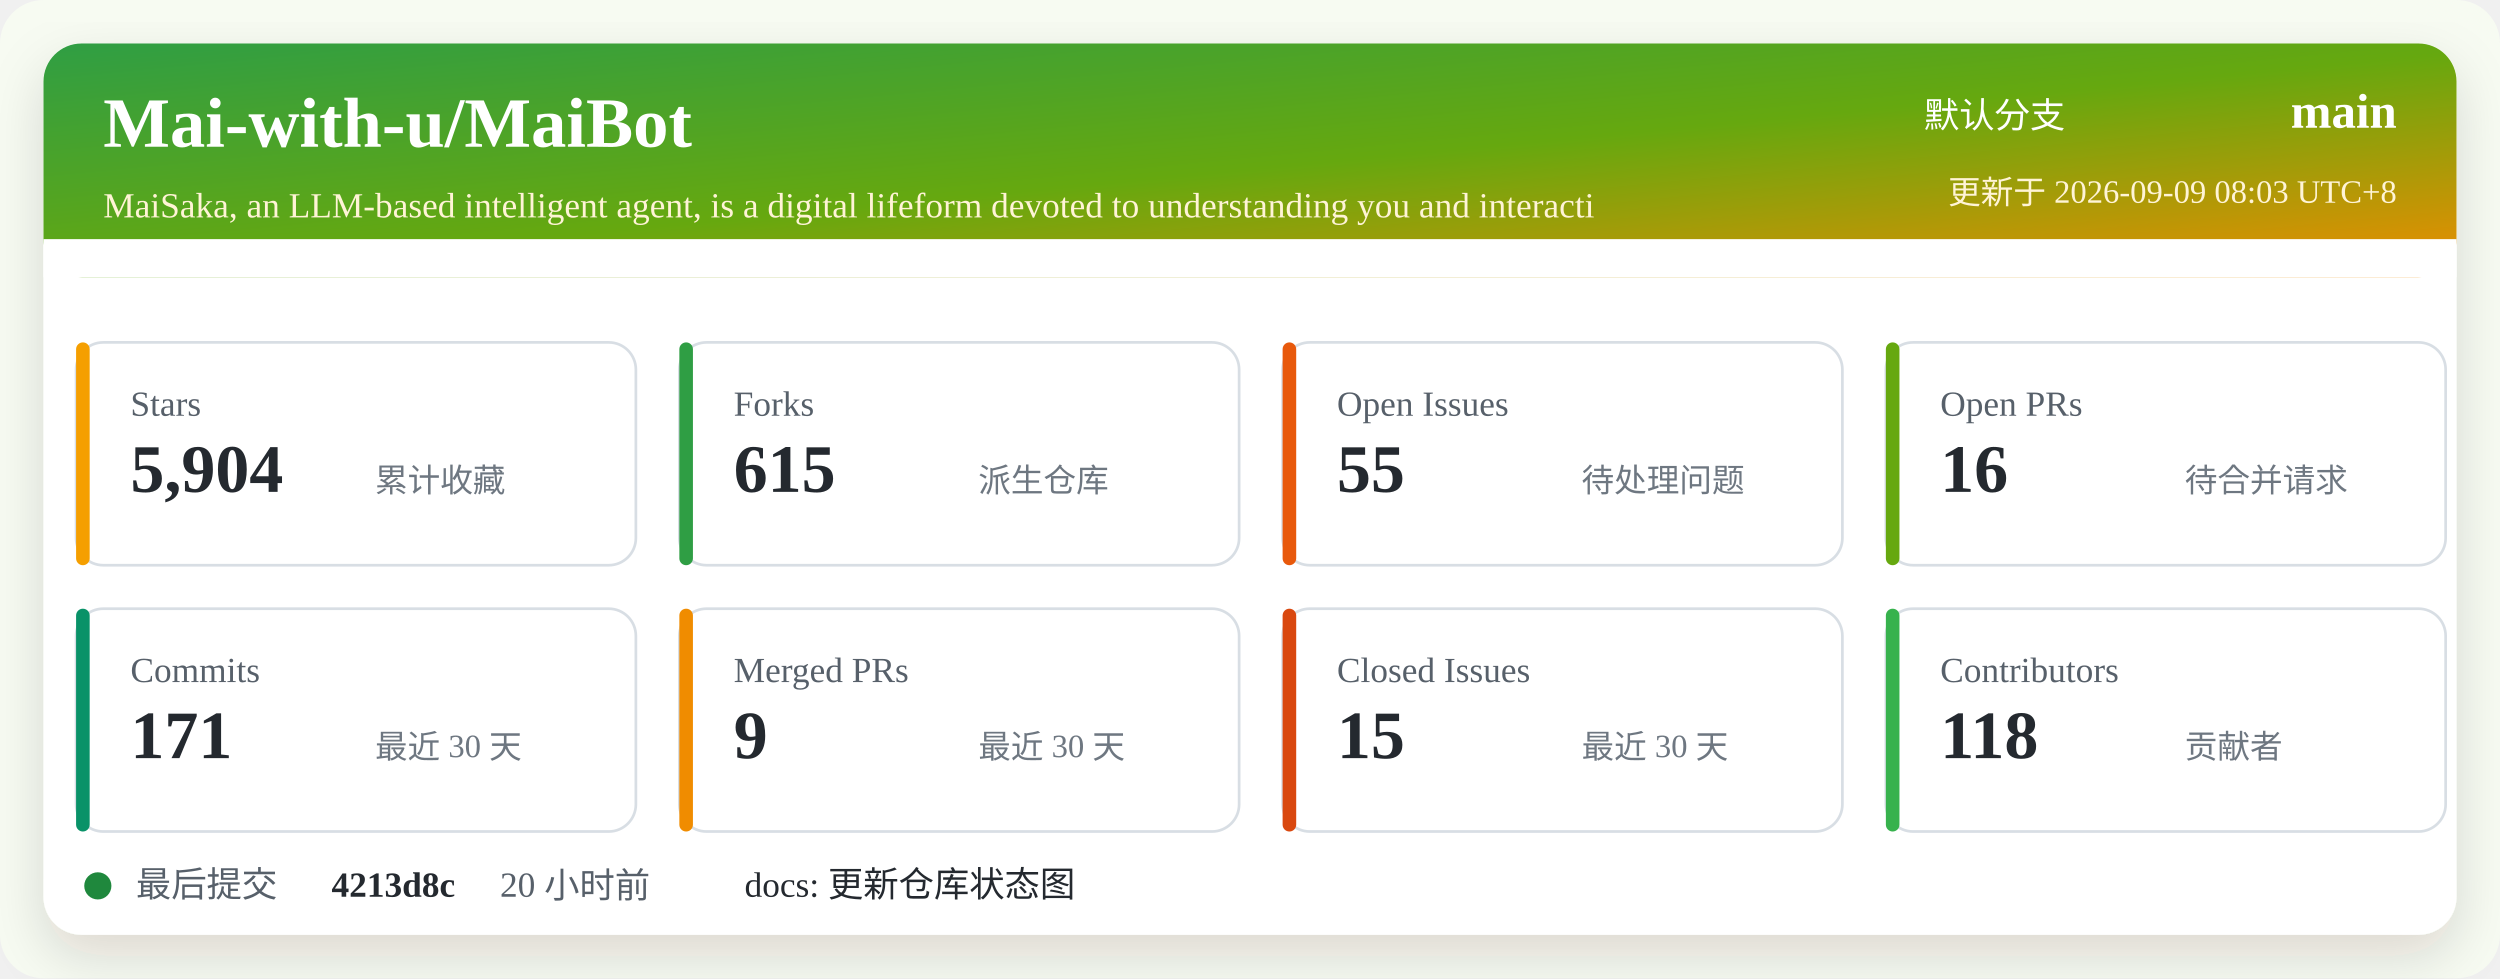
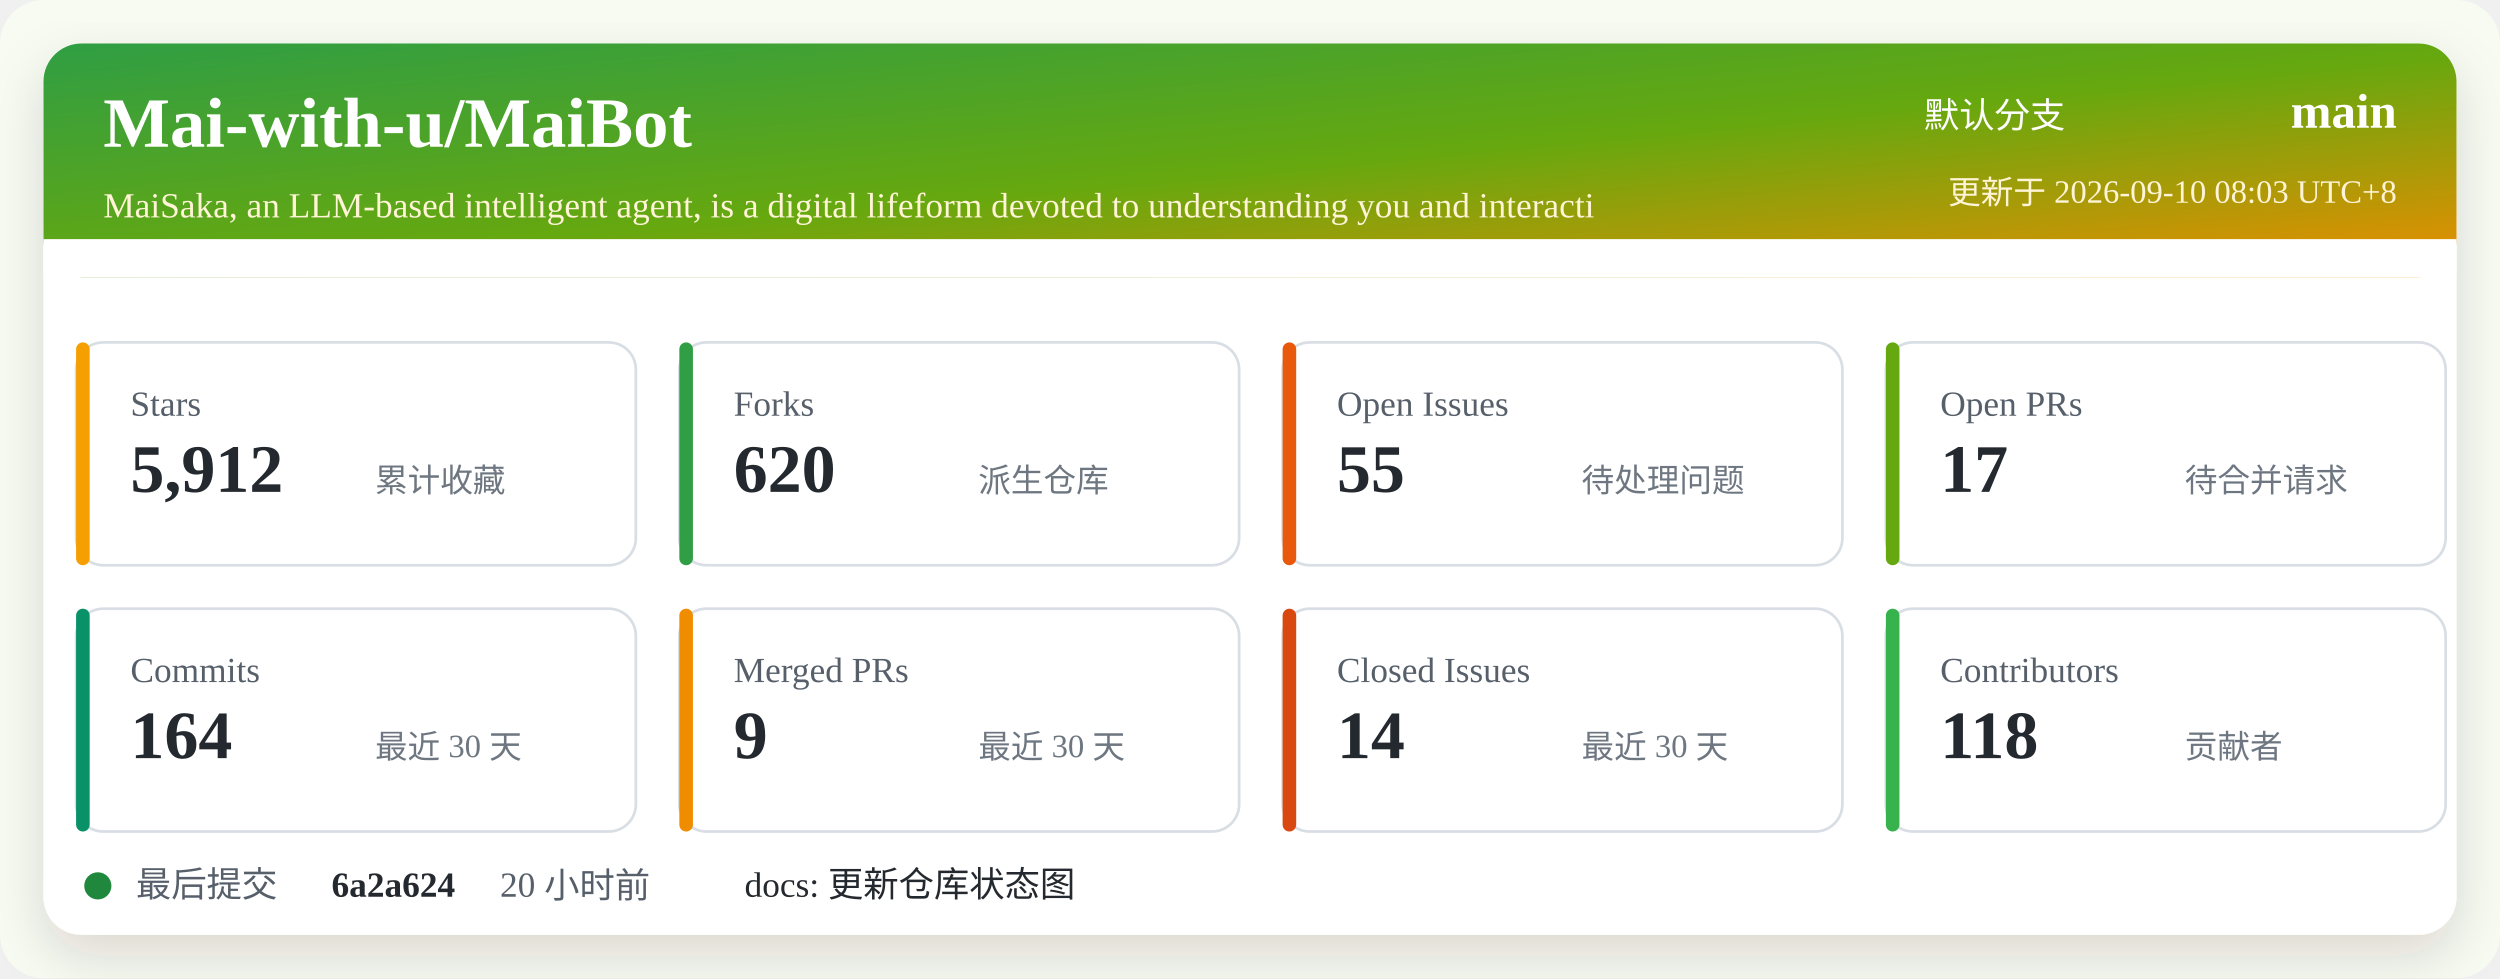
<svg xmlns="http://www.w3.org/2000/svg" width="920" height="360" viewBox="0 0 920 360" role="img" aria-labelledby="title desc">
  <defs>
    <linearGradient id="header" x1="0" x2="1" y1="0" y2="1">
      <stop offset="0%" stop-color="#2f9e44" />
      <stop offset="52%" stop-color="#66a80f" />
      <stop offset="100%" stop-color="#f08c00" />
    </linearGradient>
    <filter id="shadow" x="-5%" y="-5%" width="110%" height="110%">
      <feDropShadow dx="0" dy="8" stdDeviation="10" flood-color="#2b2318" flood-opacity="0.14" />
    </filter>
  </defs>
  <rect width="920" height="360" rx="16" fill="#f7fbf2" />
  <rect x="16" y="16" width="888" height="328" rx="14" fill="#ffffff" filter="url(#shadow)" />
  <rect x="16" y="16" width="888" height="86" rx="14" fill="url(#header)" />
  <path d="M16 88 H904 V102 H16 Z" fill="#ffffff" />
  <text x="38" y="54" fill="#ffffff" font-size="26" font-weight="700">Mai-with-u/MaiBot</text>
  <text x="38" y="80" fill="#fff4d6" font-size="13">MaiSaka, an LLM-based intelligent agent, is a digital lifeform devoted to understanding you and interacti</text>
  <text x="760" y="47" fill="#ffffff" font-size="13" text-anchor="end">默认分支</text>
  <text x="882" y="47" fill="#ffffff" font-size="18" font-weight="700" text-anchor="end">main</text>
-   <text x="882" y="75" fill="#fff4d6" font-size="12" text-anchor="end">更新于 2026-09-09 08:03 UTC+8</text>
+   <text x="882" y="75" fill="#fff4d6" font-size="12" text-anchor="end">更新于 2026-09-10 08:03 UTC+8</text>
  <g transform="translate(28 126)">
    <rect width="206" height="82" rx="10" fill="#ffffff" stroke="#d8dee4" />
    <rect x="0" y="0" width="5" height="82" rx="2.5" fill="#f59f00" />
    <text x="20" y="27" fill="#57606a" font-size="13">Stars</text>
-     <text x="20" y="55" fill="#24292f" font-size="25" font-weight="700">5,904</text>
+     <text x="20" y="55" fill="#24292f" font-size="25" font-weight="700">5,912</text>
    <text x="110" y="55" fill="#6e7781" font-size="12">累计收藏</text>
  </g>
  <g transform="translate(250 126)">
    <rect width="206" height="82" rx="10" fill="#ffffff" stroke="#d8dee4" />
    <rect x="0" y="0" width="5" height="82" rx="2.5" fill="#2f9e44" />
    <text x="20" y="27" fill="#57606a" font-size="13">Forks</text>
-     <text x="20" y="55" fill="#24292f" font-size="25" font-weight="700">615</text>
+     <text x="20" y="55" fill="#24292f" font-size="25" font-weight="700">620</text>
    <text x="110" y="55" fill="#6e7781" font-size="12">派生仓库</text>
  </g>
  <g transform="translate(472 126)">
    <rect width="206" height="82" rx="10" fill="#ffffff" stroke="#d8dee4" />
    <rect x="0" y="0" width="5" height="82" rx="2.5" fill="#e8590c" />
    <text x="20" y="27" fill="#57606a" font-size="13">Open Issues</text>
    <text x="20" y="55" fill="#24292f" font-size="25" font-weight="700">55</text>
    <text x="110" y="55" fill="#6e7781" font-size="12">待处理问题</text>
  </g>
  <g transform="translate(694 126)">
    <rect width="206" height="82" rx="10" fill="#ffffff" stroke="#d8dee4" />
    <rect x="0" y="0" width="5" height="82" rx="2.5" fill="#66a80f" />
    <text x="20" y="27" fill="#57606a" font-size="13">Open PRs</text>
-     <text x="20" y="55" fill="#24292f" font-size="25" font-weight="700">16</text>
+     <text x="20" y="55" fill="#24292f" font-size="25" font-weight="700">17</text>
    <text x="110" y="55" fill="#6e7781" font-size="12">待合并请求</text>
  </g>
  <g transform="translate(28 224)">
    <rect width="206" height="82" rx="10" fill="#ffffff" stroke="#d8dee4" />
    <rect x="0" y="0" width="5" height="82" rx="2.5" fill="#099268" />
    <text x="20" y="27" fill="#57606a" font-size="13">Commits</text>
-     <text x="20" y="55" fill="#24292f" font-size="25" font-weight="700">171</text>
+     <text x="20" y="55" fill="#24292f" font-size="25" font-weight="700">164</text>
    <text x="110" y="55" fill="#6e7781" font-size="12">最近 30 天</text>
  </g>
  <g transform="translate(250 224)">
    <rect width="206" height="82" rx="10" fill="#ffffff" stroke="#d8dee4" />
    <rect x="0" y="0" width="5" height="82" rx="2.5" fill="#f08c00" />
    <text x="20" y="27" fill="#57606a" font-size="13">Merged PRs</text>
    <text x="20" y="55" fill="#24292f" font-size="25" font-weight="700">9</text>
    <text x="110" y="55" fill="#6e7781" font-size="12">最近 30 天</text>
  </g>
  <g transform="translate(472 224)">
    <rect width="206" height="82" rx="10" fill="#ffffff" stroke="#d8dee4" />
    <rect x="0" y="0" width="5" height="82" rx="2.5" fill="#d9480f" />
    <text x="20" y="27" fill="#57606a" font-size="13">Closed Issues</text>
-     <text x="20" y="55" fill="#24292f" font-size="25" font-weight="700">15</text>
+     <text x="20" y="55" fill="#24292f" font-size="25" font-weight="700">14</text>
    <text x="110" y="55" fill="#6e7781" font-size="12">最近 30 天</text>
  </g>
  <g transform="translate(694 224)">
    <rect width="206" height="82" rx="10" fill="#ffffff" stroke="#d8dee4" />
    <rect x="0" y="0" width="5" height="82" rx="2.5" fill="#37b24d" />
    <text x="20" y="27" fill="#57606a" font-size="13">Contributors</text>
    <text x="20" y="55" fill="#24292f" font-size="25" font-weight="700">118</text>
    <text x="110" y="55" fill="#6e7781" font-size="12">贡献者</text>
  </g>
  <g transform="translate(28 318)">
    <circle cx="8" cy="8" r="5" fill="#1f883d" />
    <text x="22" y="12" fill="#57606a" font-size="13">最后提交</text>
-     <text x="94" y="12" fill="#24292f" font-size="13" font-weight="700">4213d8c</text>
+     <text x="94" y="12" fill="#24292f" font-size="13" font-weight="700">6a2a624</text>
    <text x="156" y="12" fill="#57606a" font-size="13">20 小时前</text>
    <text x="246" y="12" fill="#24292f" font-size="13">docs: 更新仓库状态图</text>
  </g>
</svg>
